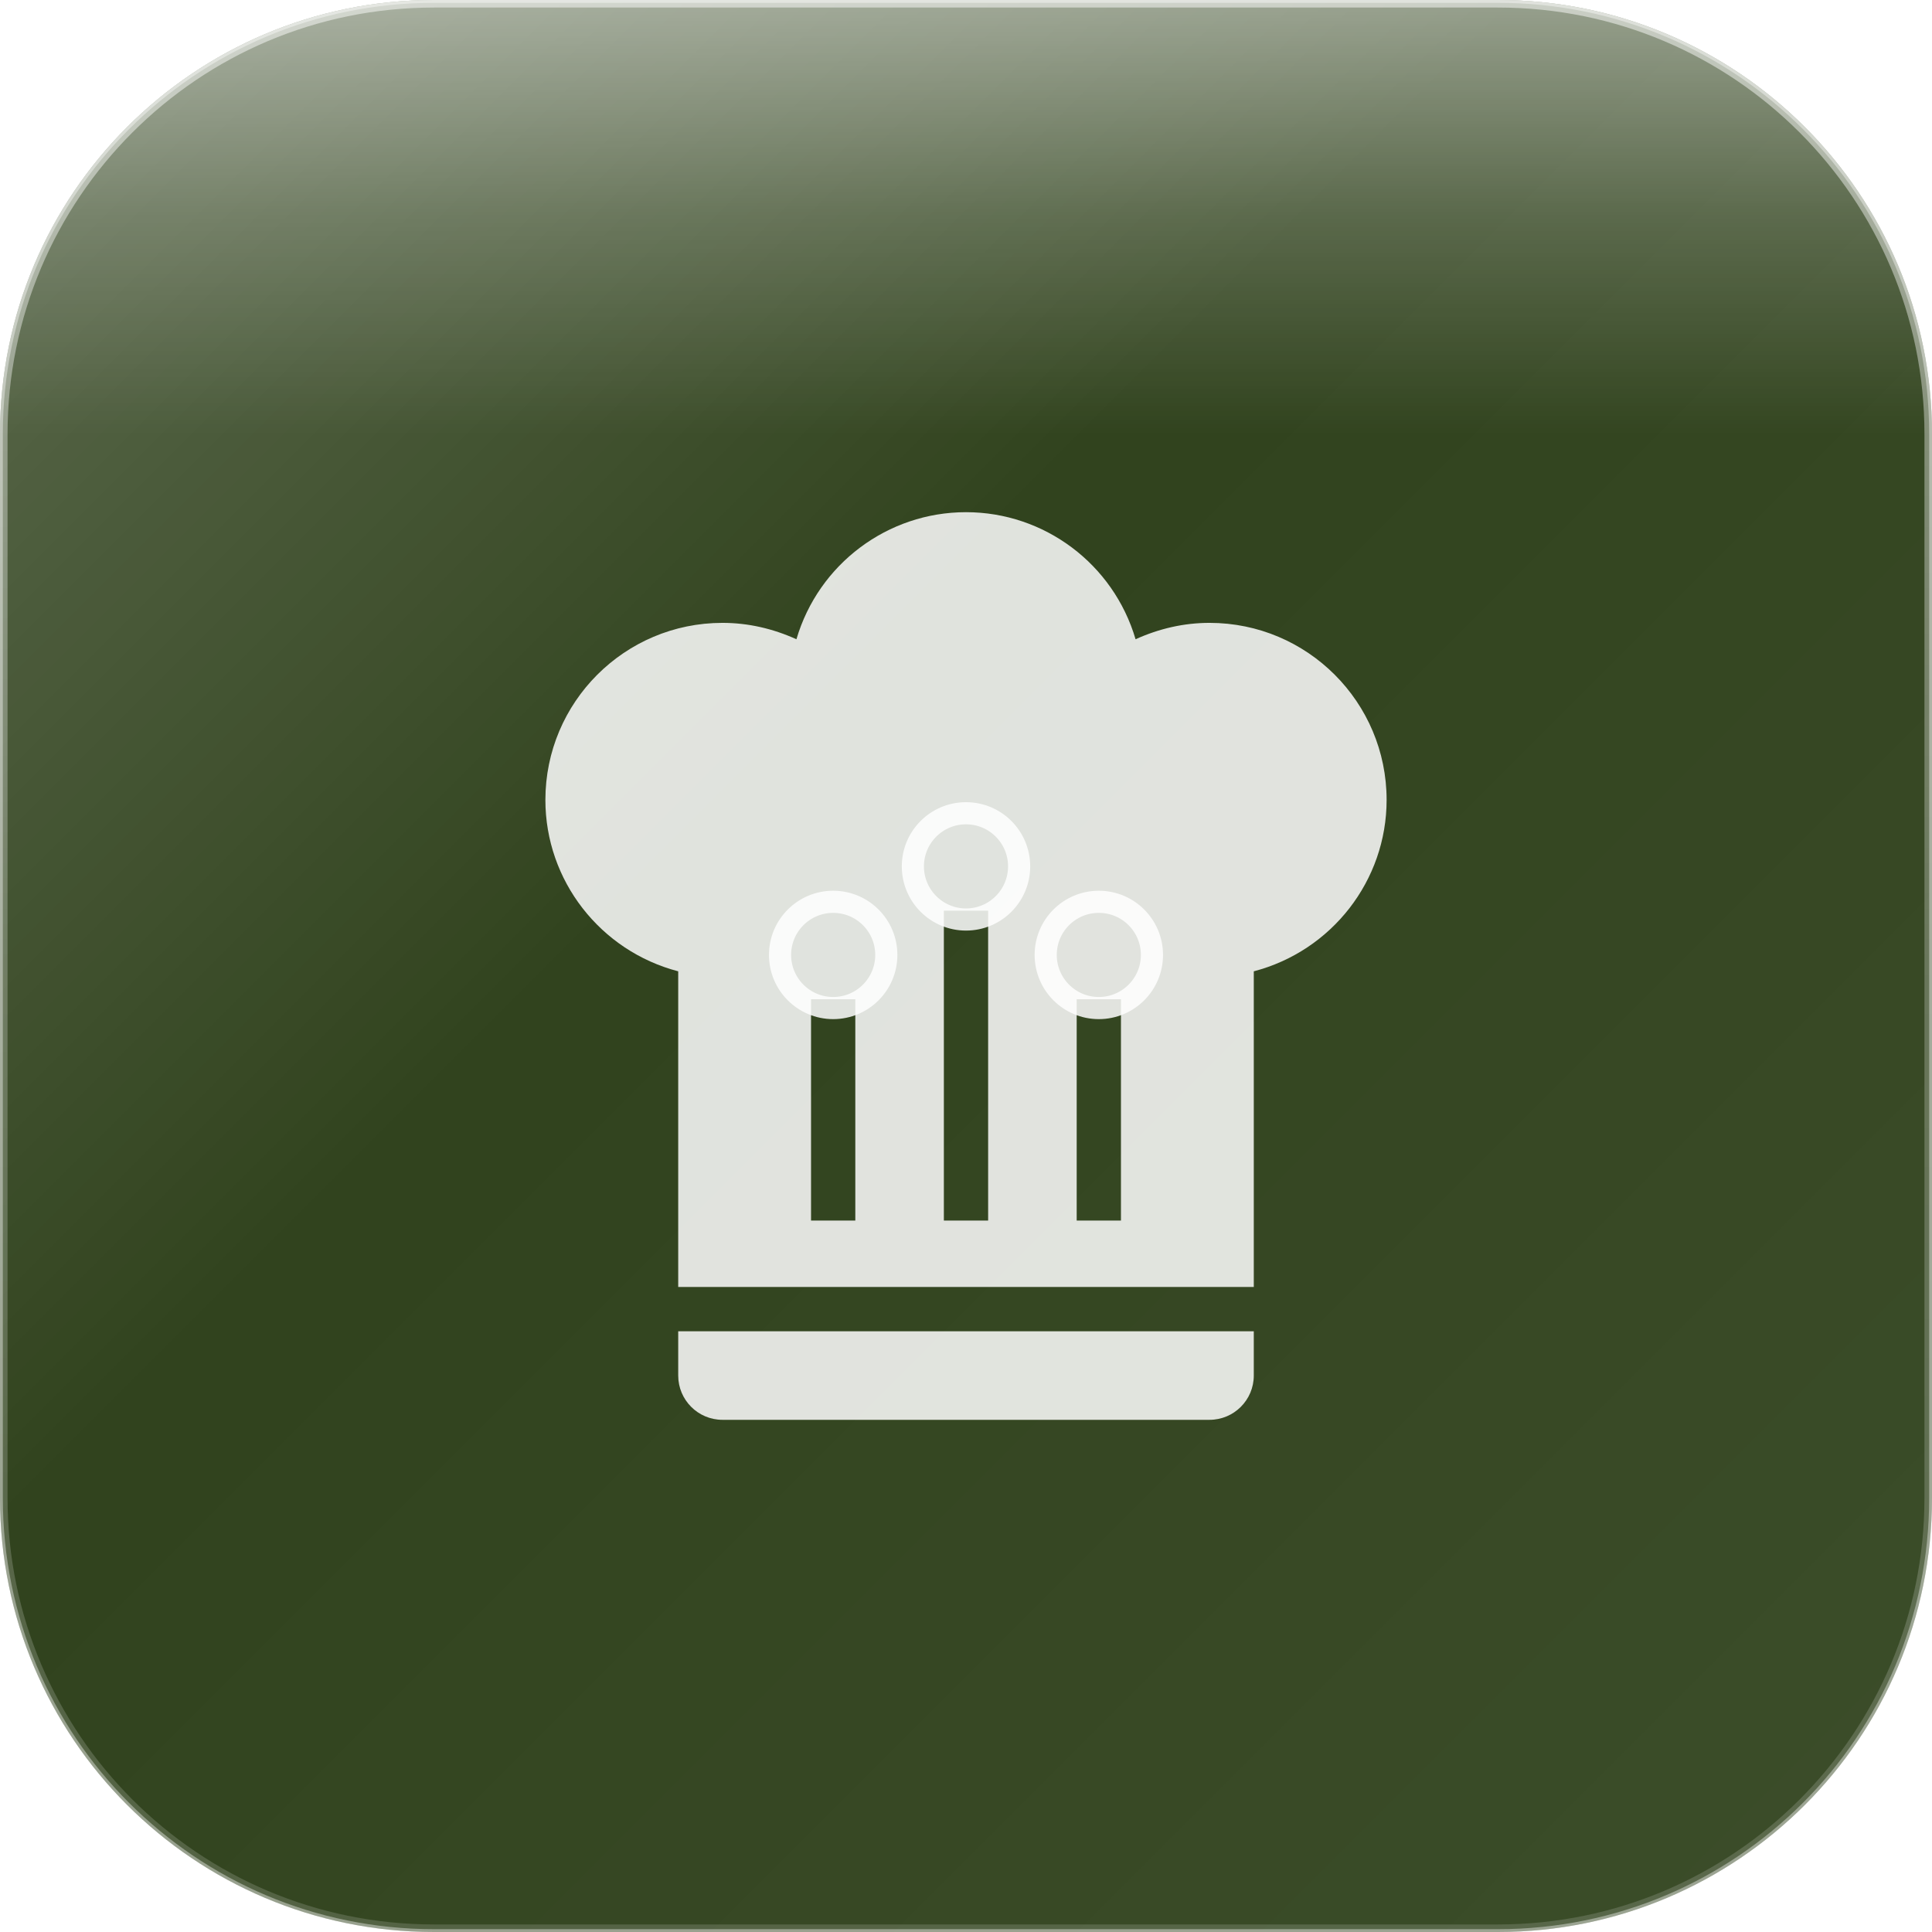
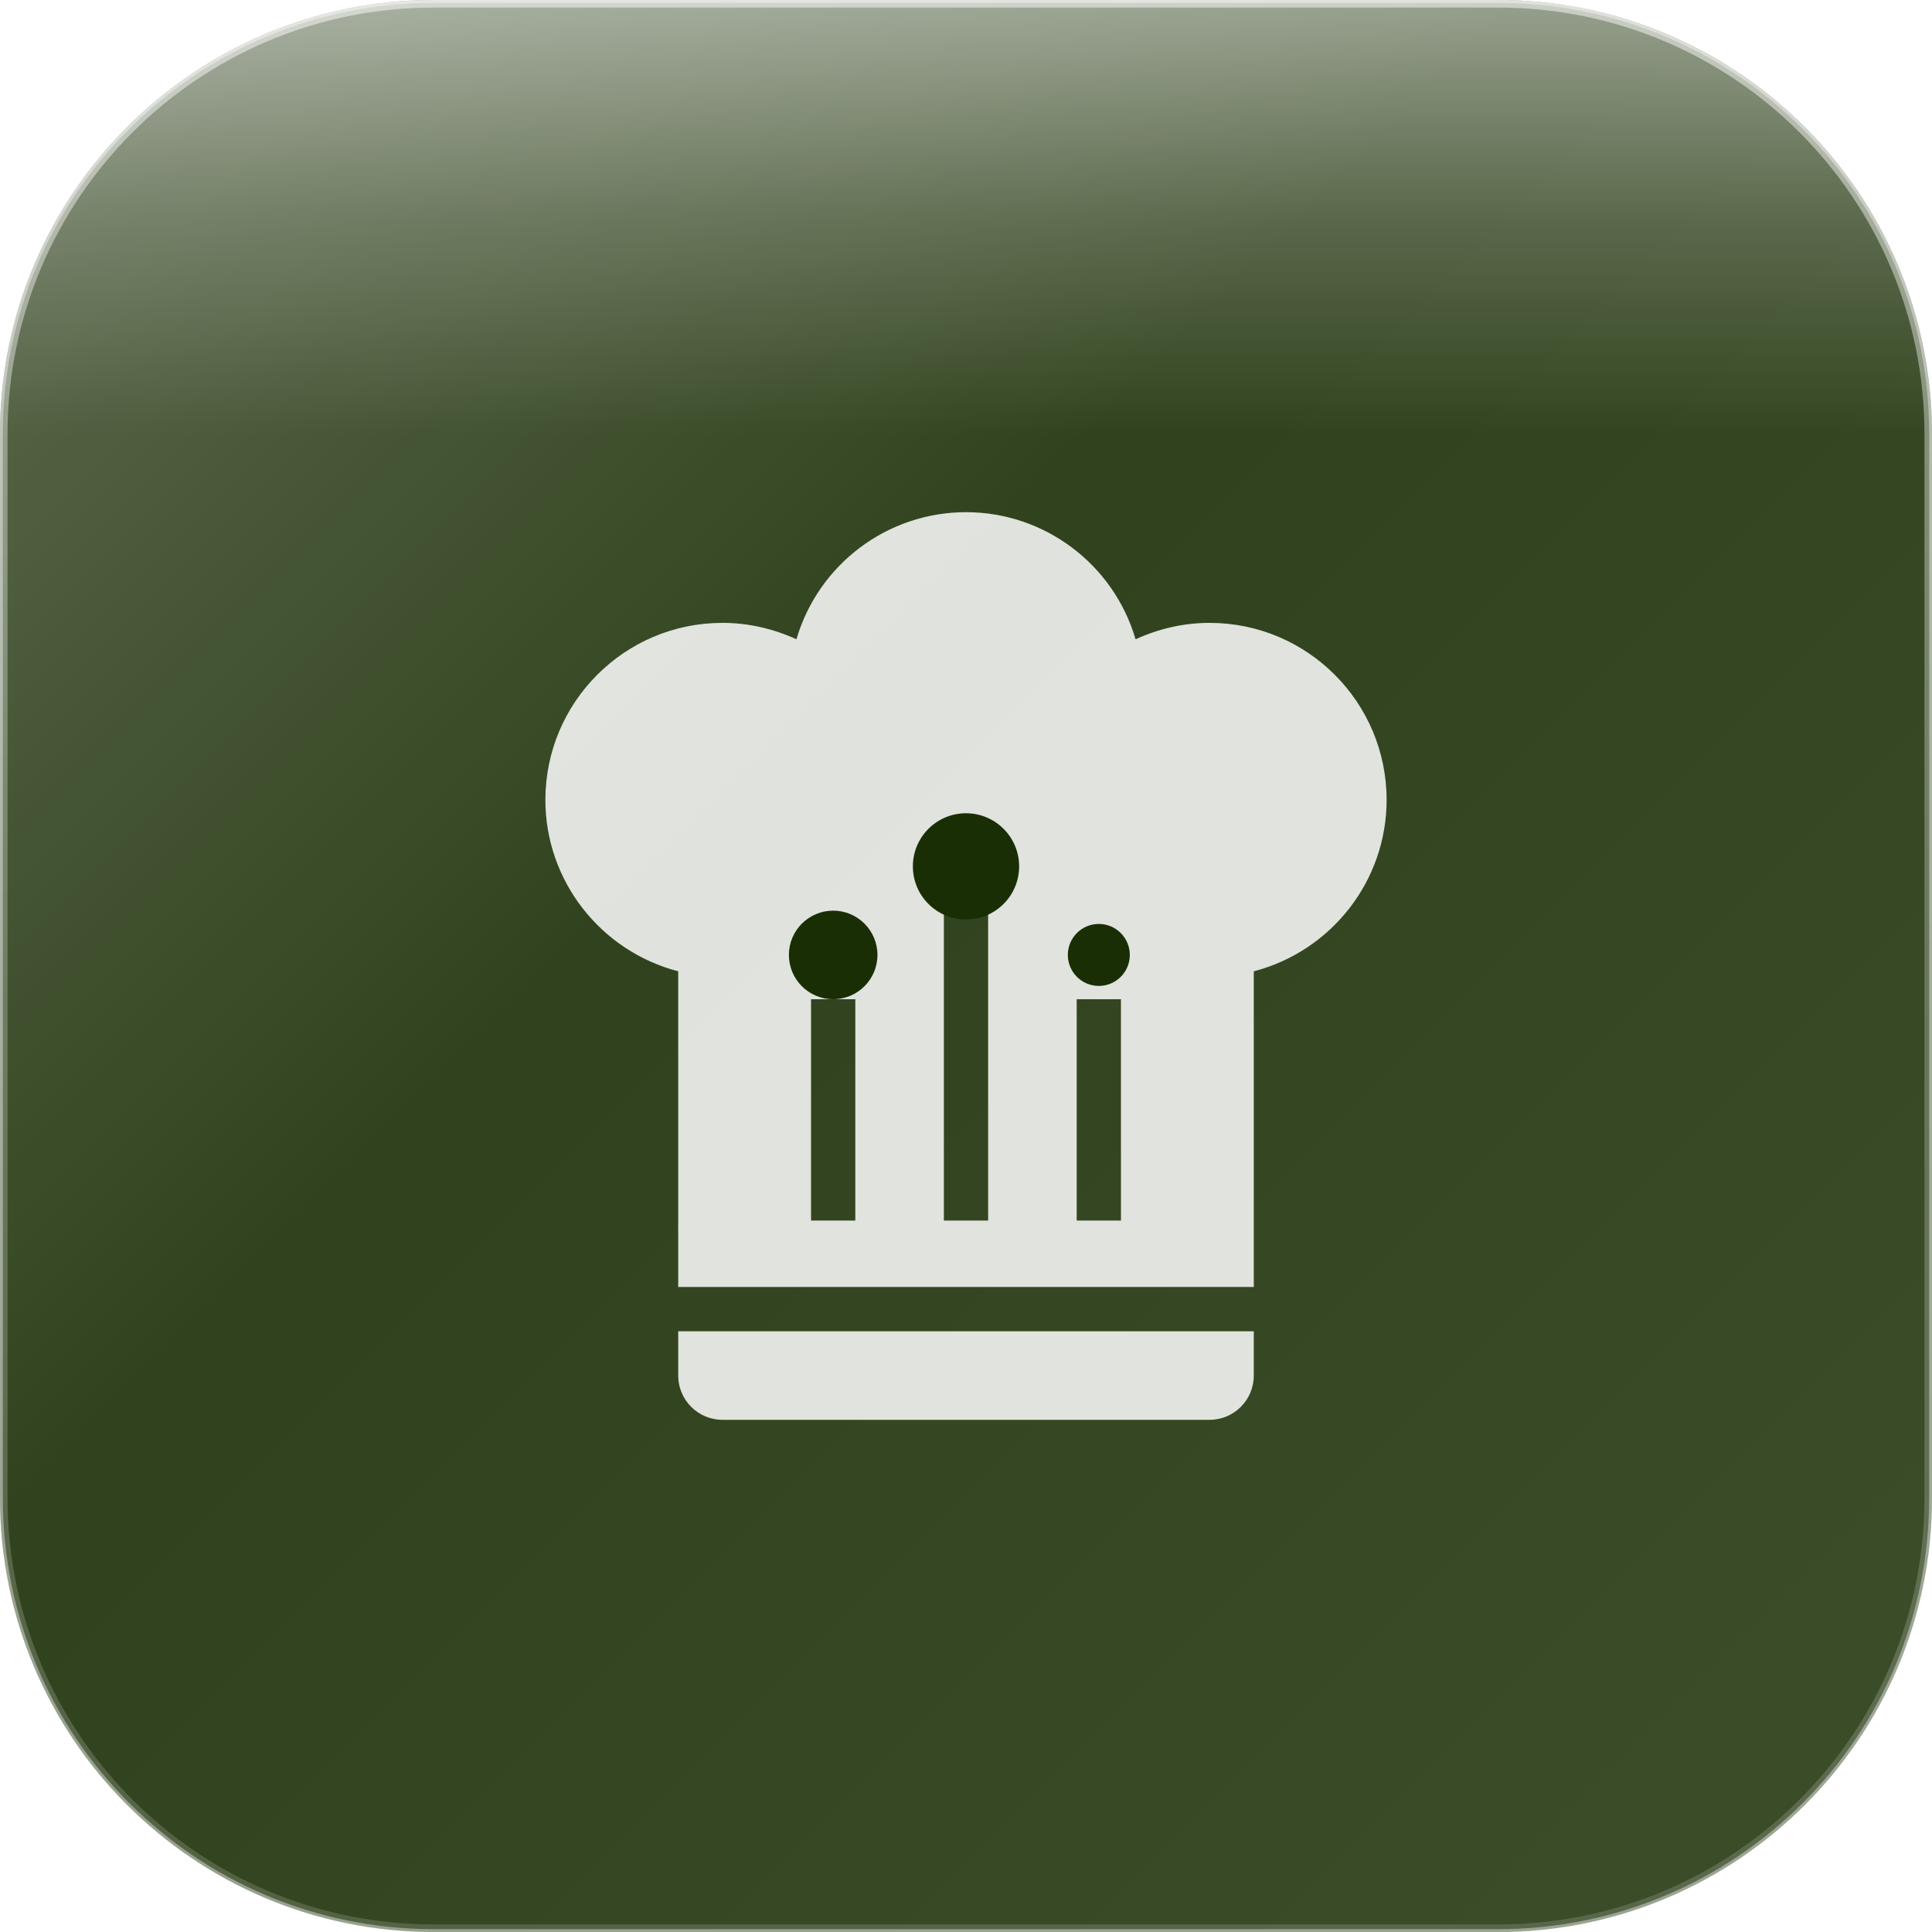
<svg xmlns="http://www.w3.org/2000/svg" width="512" height="512" viewBox="0 0 512 512">
  <defs>
    <linearGradient id="glassGradient" x1="0%" y1="0%" x2="100%" y2="100%">
      <stop offset="0%" style="stop-color:rgba(255,255,255,0.30)" />
      <stop offset="40%" style="stop-color:rgba(255,255,255,0.10)" />
      <stop offset="100%" style="stop-color:rgba(255,255,255,0.15)" />
    </linearGradient>
    <linearGradient id="specularHighlight" x1="50%" y1="0%" x2="50%" y2="100%">
      <stop offset="0%" style="stop-color:rgba(255,255,255,0.5)" />
      <stop offset="25%" style="stop-color:rgba(255,255,255,0.2)" />
      <stop offset="50%" style="stop-color:rgba(255,255,255,0)" />
    </linearGradient>
    <linearGradient id="edgeHighlight" x1="50%" y1="0%" x2="50%" y2="100%">
      <stop offset="0%" style="stop-color:rgba(255,255,255,0.5)" />
      <stop offset="50%" style="stop-color:rgba(255,255,255,0.25)" />
      <stop offset="100%" style="stop-color:rgba(255,255,255,0.15)" />
    </linearGradient>
    <clipPath id="roundedClip">
      <rect x="0" y="0" width="512" height="512" rx="115" ry="115" />
    </clipPath>
  </defs>
  <g clip-path="url(#roundedClip)">
    <rect x="0" y="0" width="512" height="512" fill="#1a2e05" />
    <rect x="0" y="0" width="512" height="512" fill="url(#glassGradient)" />
    <rect x="0" y="0" width="512" height="230.4" fill="url(#specularHighlight)" />
  </g>
  <rect x="1" y="1" width="510" height="510" rx="114" ry="114" fill="none" stroke="url(#edgeHighlight)" stroke-width="2" />
  <rect x="0" y="0" width="512" height="512" rx="115" ry="115" fill="none" stroke="rgba(255,255,255,0.4)" stroke-width="1.5" />
  <g transform="translate(109.3333, 118.1333) scale(11.73333)">
    <path d="M12.5,1.5C10.73,1.5 9.17,2.67 8.67,4.37C8.14,4.13 7.58,4 7,4A4,4 0 0,0 3,8C3,9.82 4.24,11.41 6,11.87V19H19V11.87C20.76,11.41 22,9.82 22,8A4,4 0 0,0 18,4C17.42,4 16.86,4.13 16.33,4.37C15.83,2.67 14.27,1.5 12.5,1.5M12,10.5H13V17.5H12V10.5M9,12.5H10V17.5H9V12.5M15,12.5H16V17.5H15V12.5M6,20V21A1,1 0 0,0 7,22H18A1,1 0 0,0 19,21V20H6Z" fill="rgba(255,255,255,0.85)" fill-rule="evenodd" />
-     <circle cx="12.5" cy="9.5" r="1.2" fill="none" stroke="rgba(255,255,255,0.85)" stroke-width="0.5" />
-     <circle cx="9.5" cy="11.5" r="1.2" fill="none" stroke="rgba(255,255,255,0.85)" stroke-width="0.5" />
-     <circle cx="15.5" cy="11.5" r="1.2" fill="none" stroke="rgba(255,255,255,0.85)" stroke-width="0.5" />
+     <circle cx="12.5" cy="9.5" r="1.2" fill="#1a2e05" />
+     <circle cx="9.5" cy="11.5" r="1" fill="#1a2e05" />
+     <circle cx="15.5" cy="11.5" r="0.7" fill="#1a2e05" />
  </g>
</svg>
